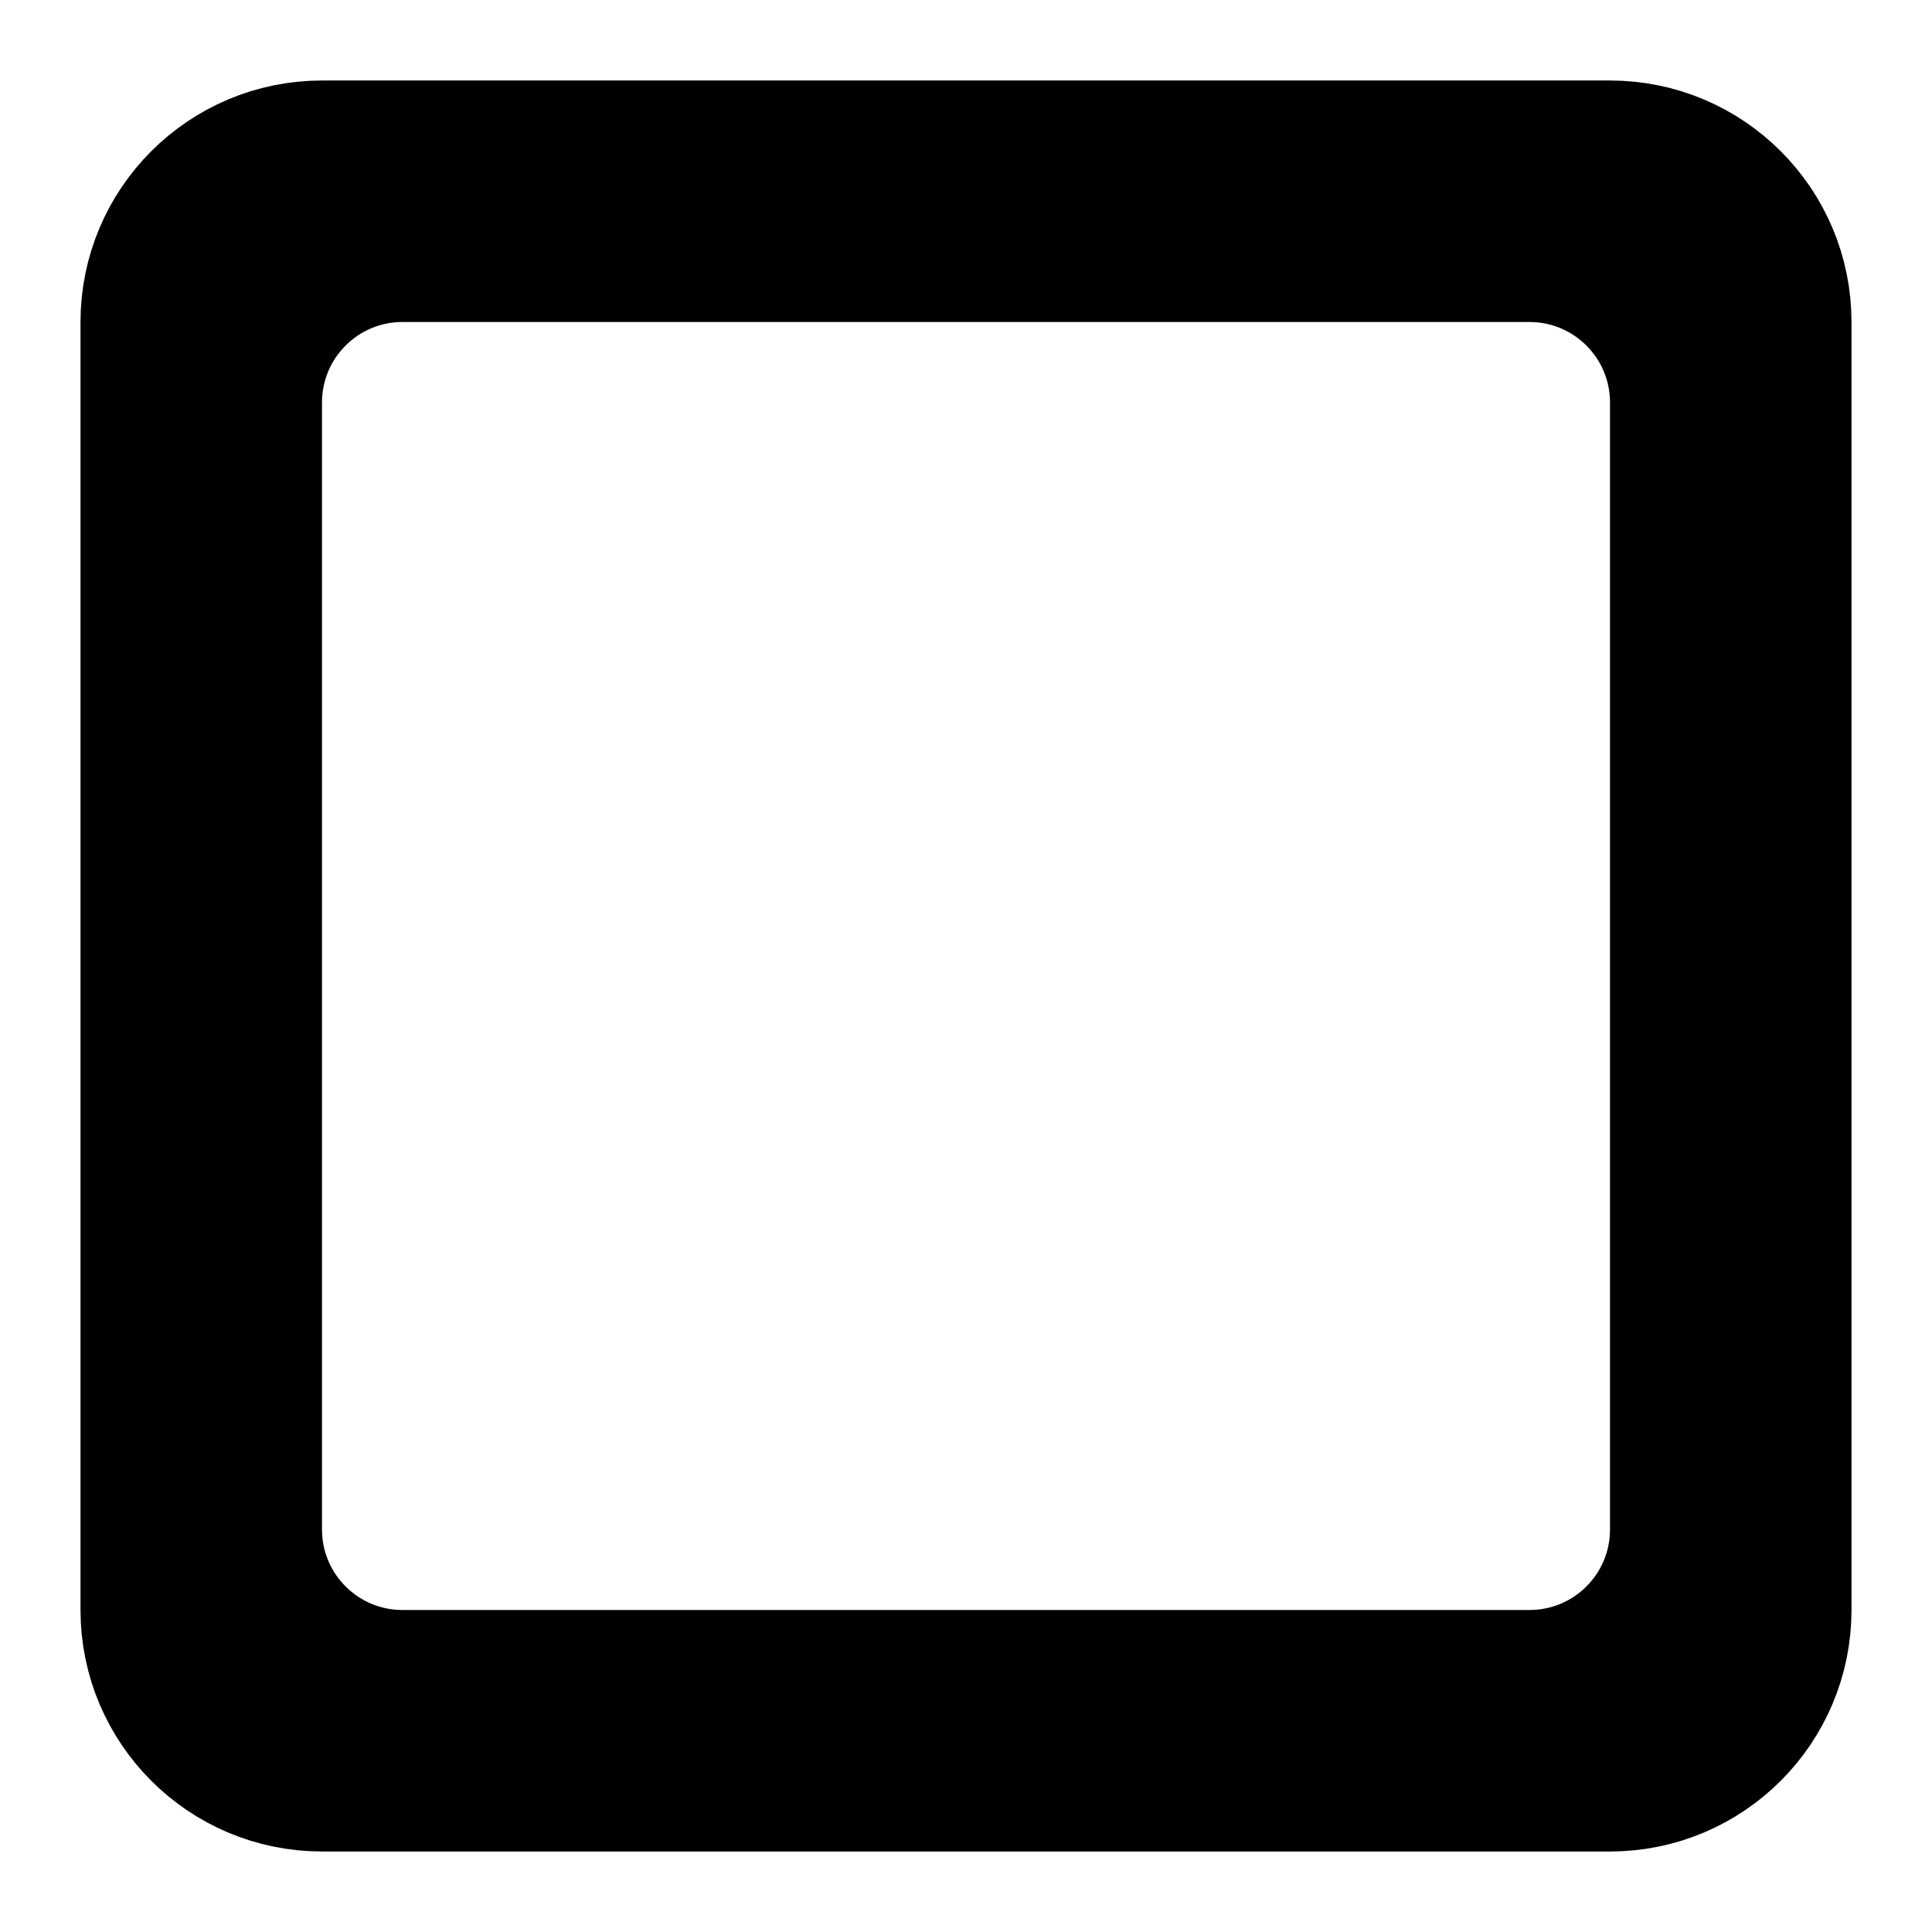
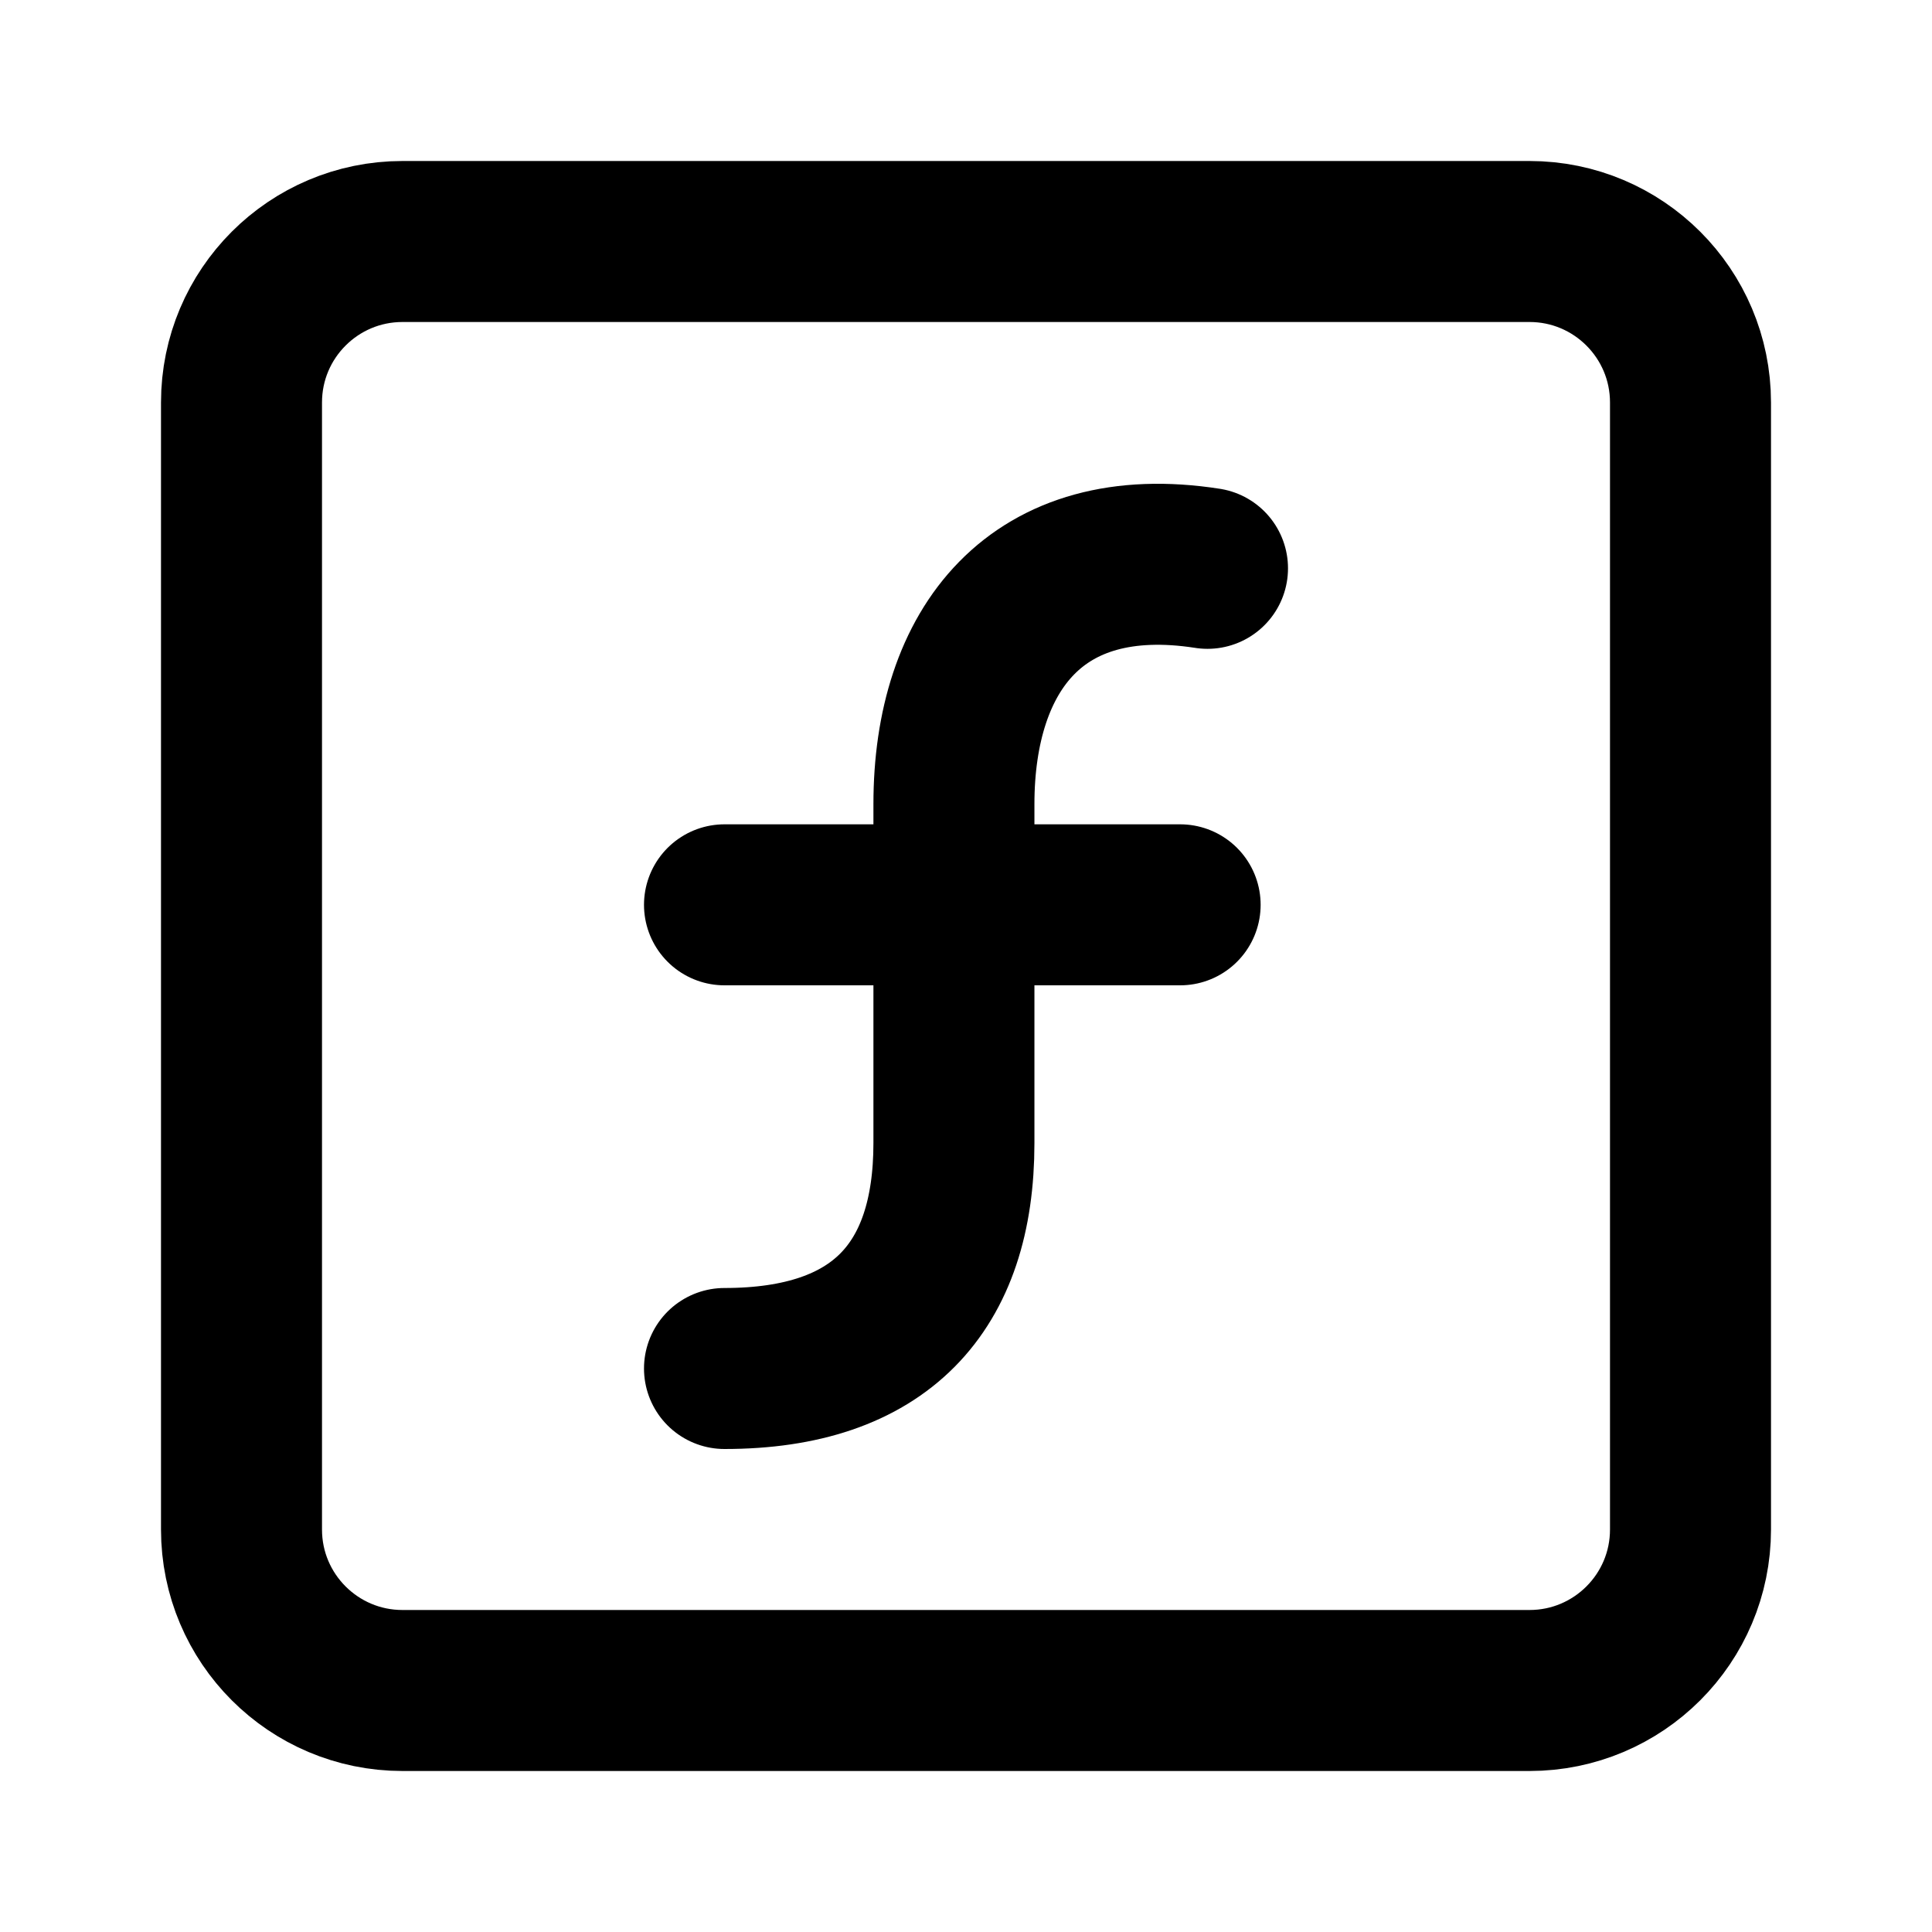
<svg xmlns="http://www.w3.org/2000/svg" width="24" height="24" viewBox="0 0 24 24" fill="none" stroke="currentColor" stroke-width="2" stroke-linecap="round" stroke-linejoin="round">
-   <path d="M22 4a2 2 0 00-2-2H4a2 2 0 00-2 2v16a2 2 0 002 2h16a2 2 0 002-2V4z" />
  <rect x="3" y="3" width="18" height="18" rx="2" ry="2" />
+   <path d="M9 17c1.93 0 2.85-1 2.85-2.8V9.99c0-1.93 1.03-3.26 3.15-2.93M9 11.24h5.66" />
</svg>
